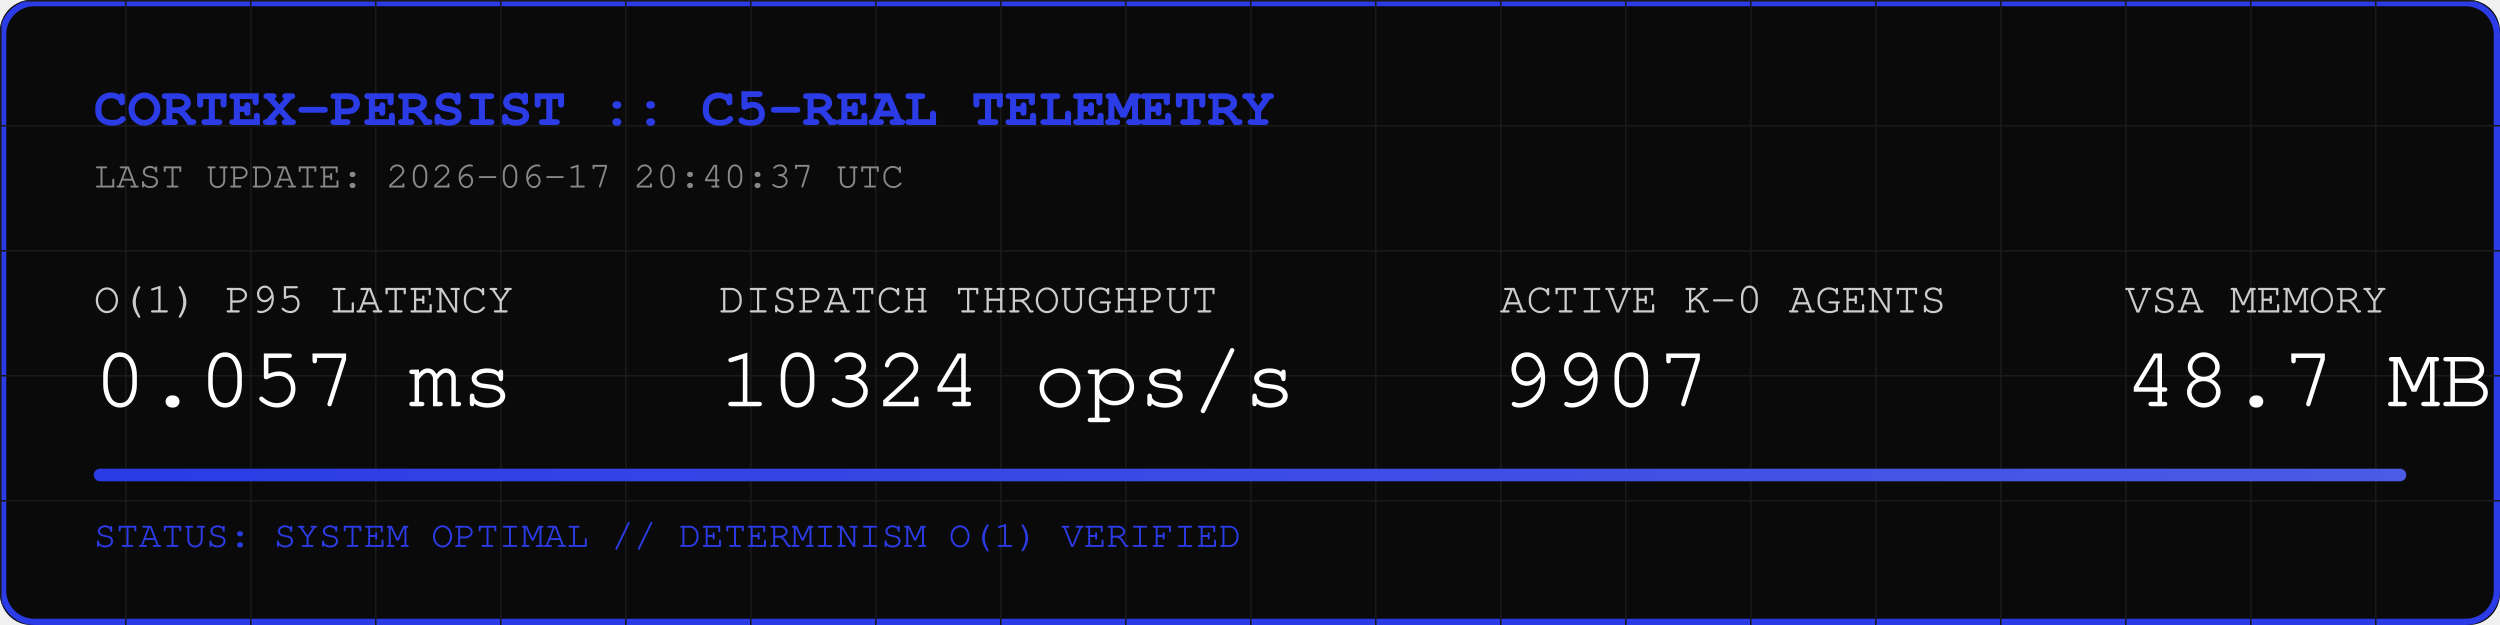
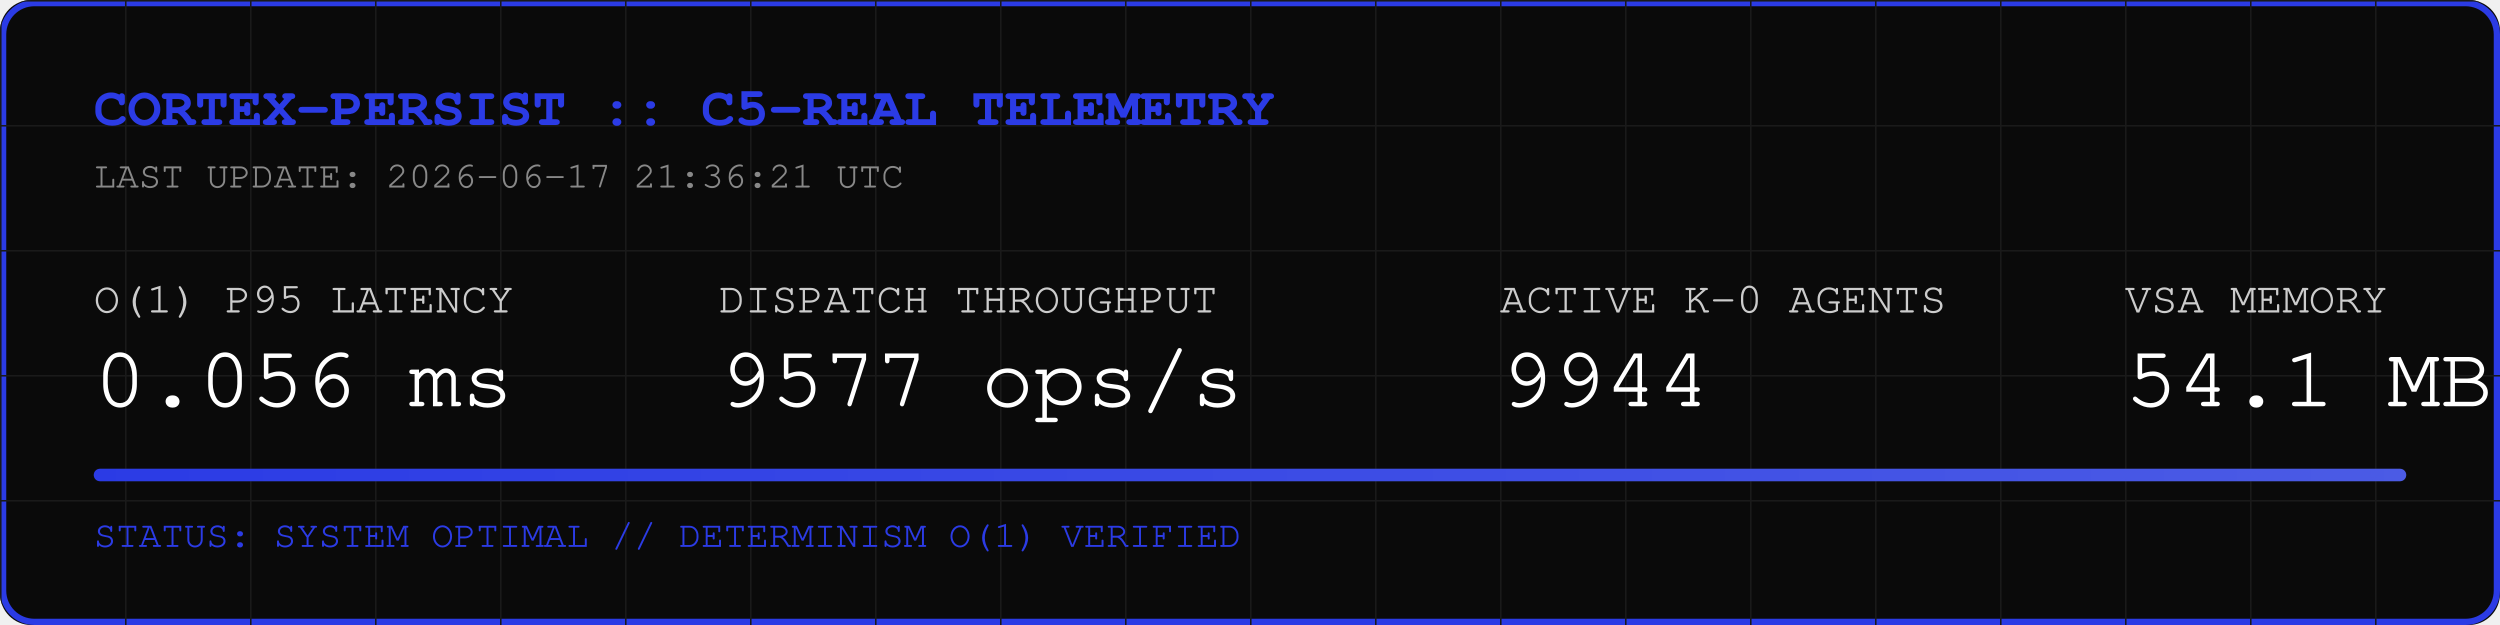
<svg xmlns="http://www.w3.org/2000/svg" width="800" height="200" viewBox="0 0 800 200">
  <rect width="800" height="200" fill="#0A0A0A" rx="10" />
  <rect width="798" height="198" x="1" y="1" fill="none" stroke="#2B3BE5" stroke-width="2" rx="10" />
  <defs>
    <pattern id="grid" width="40" height="40" patternUnits="userSpaceOnUse">
      <path d="M 40 0 L 0 0 0 40" fill="none" stroke="#1A1A1A" stroke-width="1" />
    </pattern>
    <linearGradient id="neon" x1="0%" y1="0%" x2="100%" y2="0%">
      <stop offset="0%" stop-color="#2B3BE5" />
      <stop offset="100%" stop-color="#4B5BE5" />
    </linearGradient>
  </defs>
  <rect width="800" height="200" fill="url(#grid)" rx="10" />
  <text x="30" y="40" font-family="Courier, monospace" font-size="18" fill="#2B3BE5" font-weight="bold">CORTEX-PERSIST :: C5-REAL TELEMETRY</text>
-   <text x="30" y="60" font-family="Courier, monospace" font-size="12" fill="#888888">LAST UPDATE: 2026-06-17 20:40:37 UTC</text>
+   <text x="30" y="60" font-family="Courier, monospace" font-size="12" fill="#888888">LAST UPDATE: 2026-06-17 21:36:21 UTC</text>
  <g transform="translate(30, 100)">
    <text x="0" y="0" font-family="Courier, monospace" font-size="14" fill="#CCCCCC">O(1) P95 LATENCY</text>
-     <text x="0" y="30" font-family="Courier, monospace" font-size="28" fill="#FFFFFF">0.057 ms</text>
+     <text x="0" y="30" font-family="Courier, monospace" font-size="28" fill="#FFFFFF">0.056 ms</text>
    <text x="200" y="0" font-family="Courier, monospace" font-size="14" fill="#CCCCCC">DISPATCH THROUGHPUT</text>
-     <text x="200" y="30" font-family="Courier, monospace" font-size="28" fill="#FFFFFF">10324 ops/s</text>
+     <text x="200" y="30" font-family="Courier, monospace" font-size="28" fill="#FFFFFF">9577 ops/s</text>
    <text x="450" y="0" font-family="Courier, monospace" font-size="14" fill="#CCCCCC">ACTIVE K-0 AGENTS</text>
-     <text x="450" y="30" font-family="Courier, monospace" font-size="28" fill="#FFFFFF">9907</text>
+     <text x="450" y="30" font-family="Courier, monospace" font-size="28" fill="#FFFFFF">9944</text>
    <text x="650" y="0" font-family="Courier, monospace" font-size="14" fill="#CCCCCC">VSA MEMORY</text>
-     <text x="650" y="30" font-family="Courier, monospace" font-size="28" fill="#FFFFFF">48.7 MB</text>
+     <text x="650" y="30" font-family="Courier, monospace" font-size="28" fill="#FFFFFF">54.1 MB</text>
  </g>
  <rect x="30" y="150" width="740" height="4" fill="#1A1A1A" rx="2" />
  <rect x="30" y="150" width="740" height="4" fill="url(#neon)" rx="2" />
  <text x="30" y="175" font-family="Courier, monospace" font-size="12" fill="#2B3BE5">STATUS: SYSTEM OPTIMAL // DETERMINISM O(1) VERIFIED</text>
</svg>
